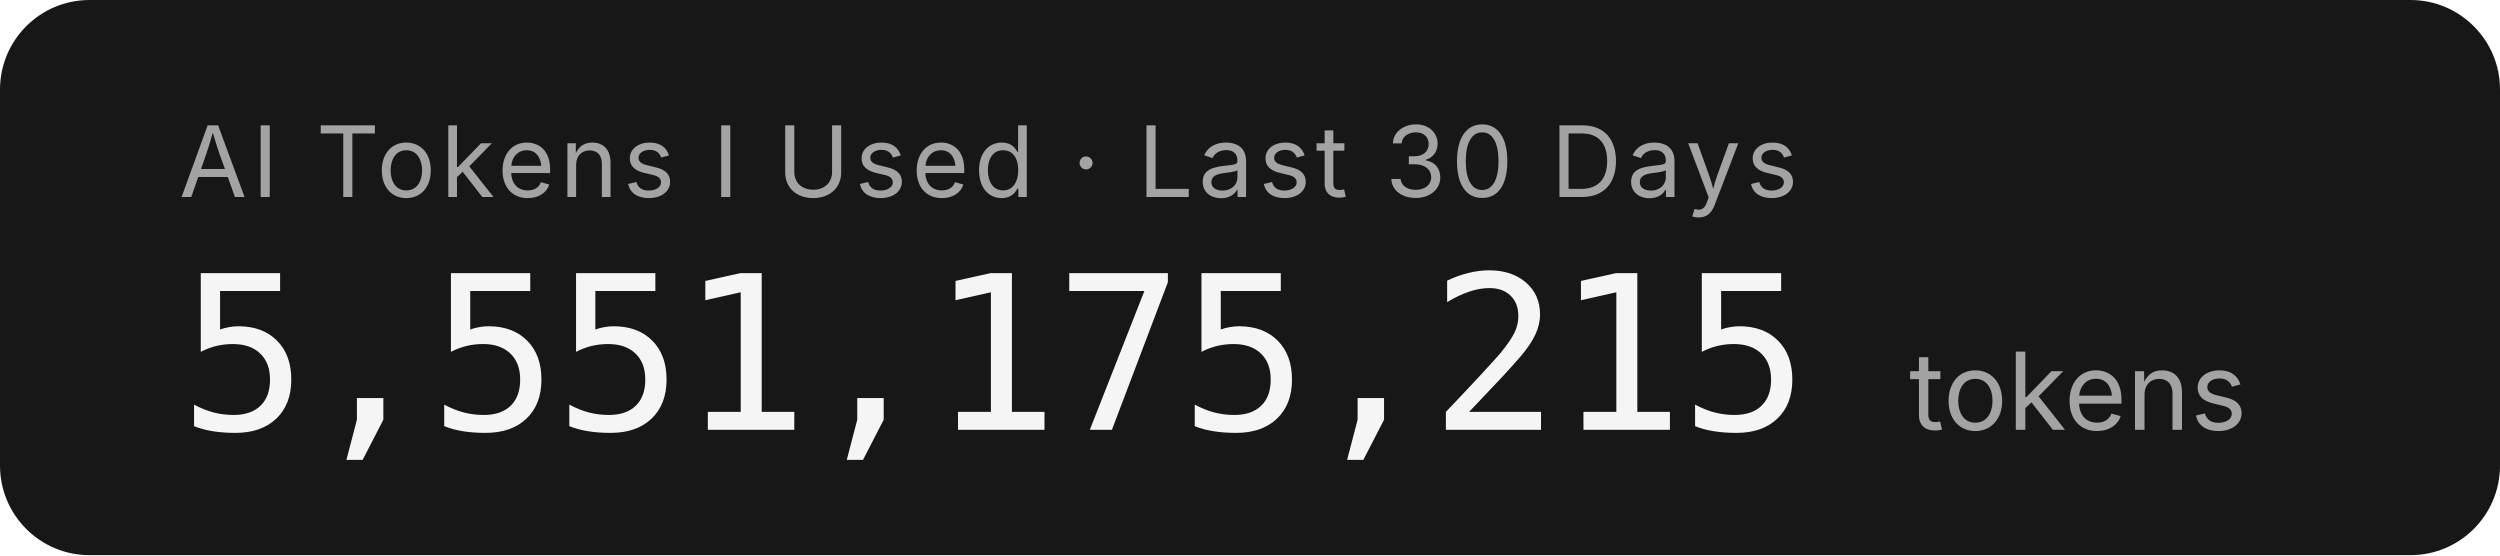
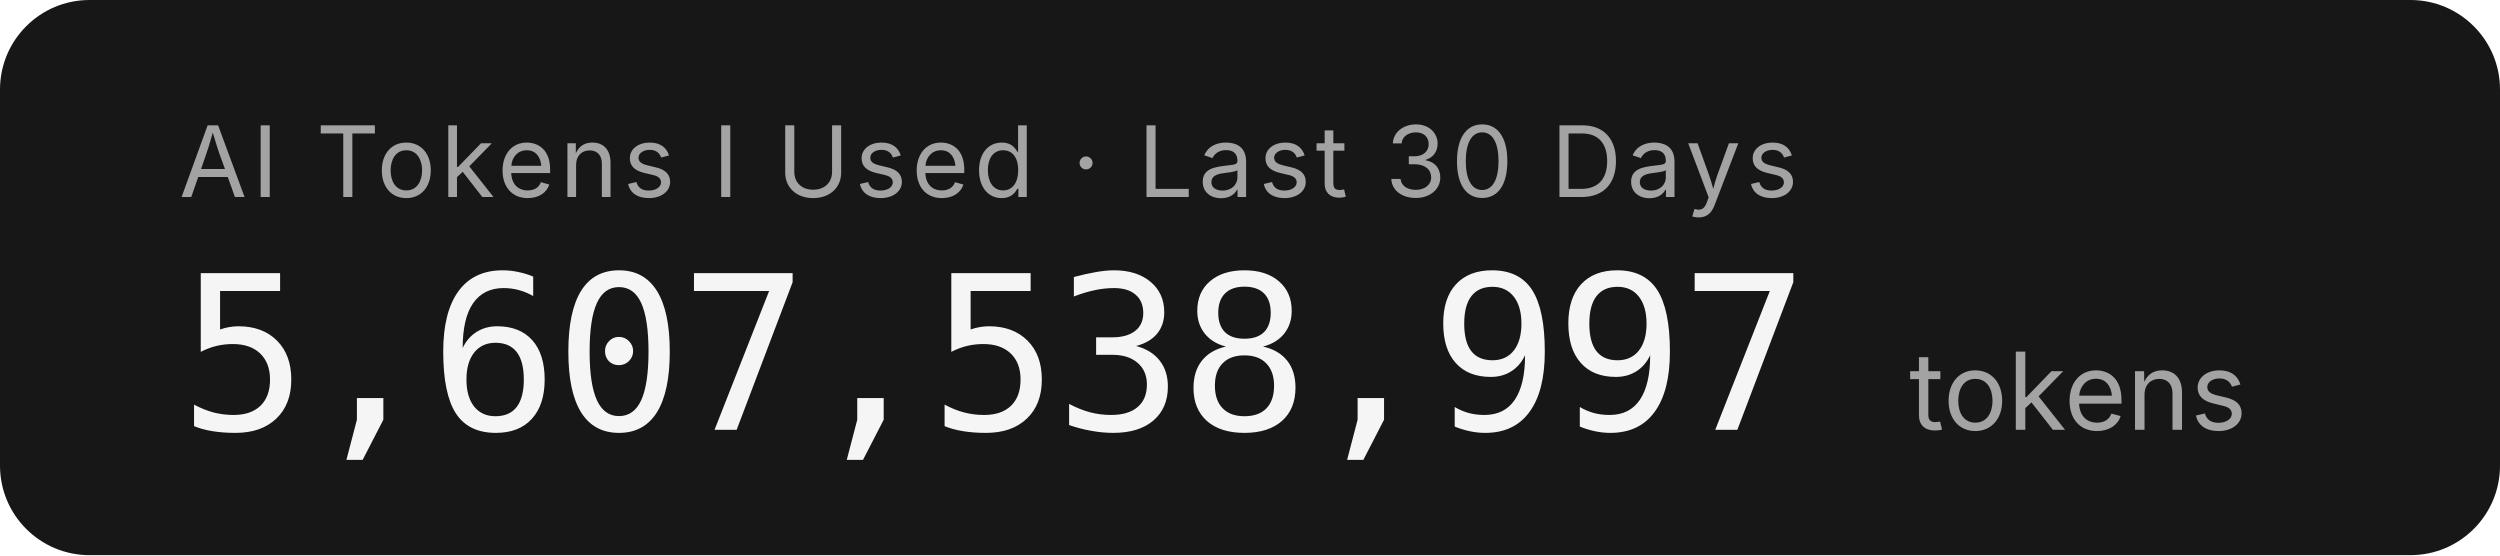
- <svg xmlns="http://www.w3.org/2000/svg" width="279.2" height="62" role="img" aria-label="AI Tokens I Used · Last 30 Days: 5,551,175,215 tokens">
+ <svg xmlns="http://www.w3.org/2000/svg" width="279.2" height="62" role="img" aria-label="AI Tokens I Used · Last 30 Days: 5,607,538,997 tokens">
  <rect width="279.2" height="62" rx="10" fill="#171717" />
  <g font-family="'Inter','SF Pro Display',-apple-system,'Segoe UI',sans-serif">
    <text x="20" y="22" fill="#a3a3a3" font-size="11" letter-spacing="0.05em">AI Tokens I Used · Last 30 Days</text>
-     <text x="20" y="48" fill="#f5f5f5" font-size="24" font-weight="300" font-family="'SF Mono','Cascadia Code','Consolas',monospace" letter-spacing="-0.02em">5,551,175,215</text>
+     <text x="20" y="48" fill="#f5f5f5" font-size="24" font-weight="300" font-family="'SF Mono','Cascadia Code','Consolas',monospace" letter-spacing="-0.02em">5,607,538,997</text>
    <text x="213.2" y="48" fill="#a3a3a3" font-size="12">tokens</text>
  </g>
</svg>
